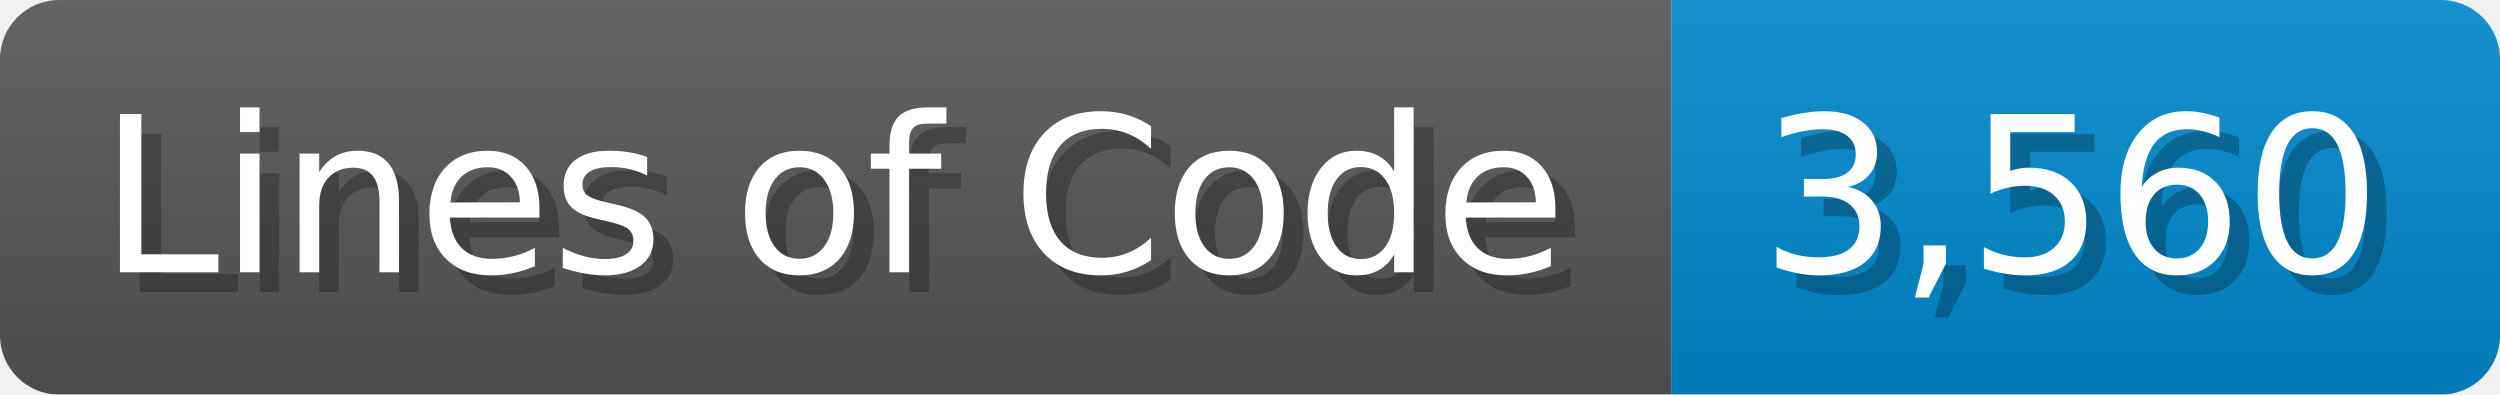
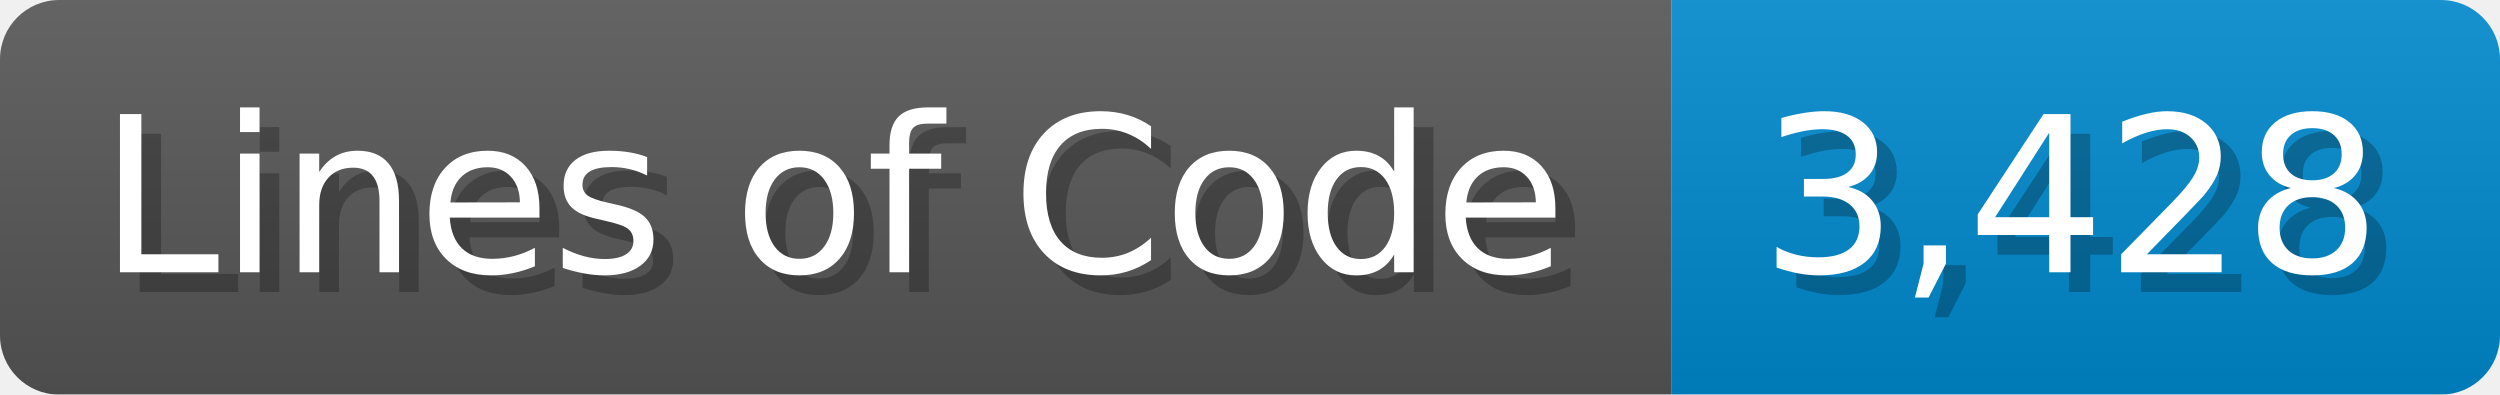
<svg xmlns="http://www.w3.org/2000/svg" width="126.7" height="20" viewBox="0 0 1267 200">
  <linearGradient id="a" x2="0" y2="100%">
    <stop offset="0" stop-opacity=".1" stop-color="#EEE" />
    <stop offset="1" stop-opacity=".1" />
  </linearGradient>
  <mask id="m">
    <rect width="1267" height="200" rx="30" fill="#FFF" />
  </mask>
  <g mask="url(#m)">
    <rect width="847" height="200" fill="#555" />
    <rect width="420" height="200" fill="#08C" x="847" />
    <rect width="1267" height="200" fill="url(#a)" />
  </g>
  <g fill="#fff" text-anchor="start" font-family="Verdana,DejaVu Sans,sans-serif" font-size="110">
    <text x="60" y="148" textLength="747" fill="#000" opacity="0.25">Lines of Code</text>
    <text x="50" y="138" textLength="747">Lines of Code</text>
-     <text x="902" y="148" textLength="320" fill="#000" opacity="0.25">3,560</text>
-     <text x="892" y="138" textLength="320">3,560</text>
+     <text x="902" y="148" textLength="320" fill="#000" opacity="0.25">3,428</text>
+     <text x="892" y="138" textLength="320">3,428</text>
  </g>
</svg>
